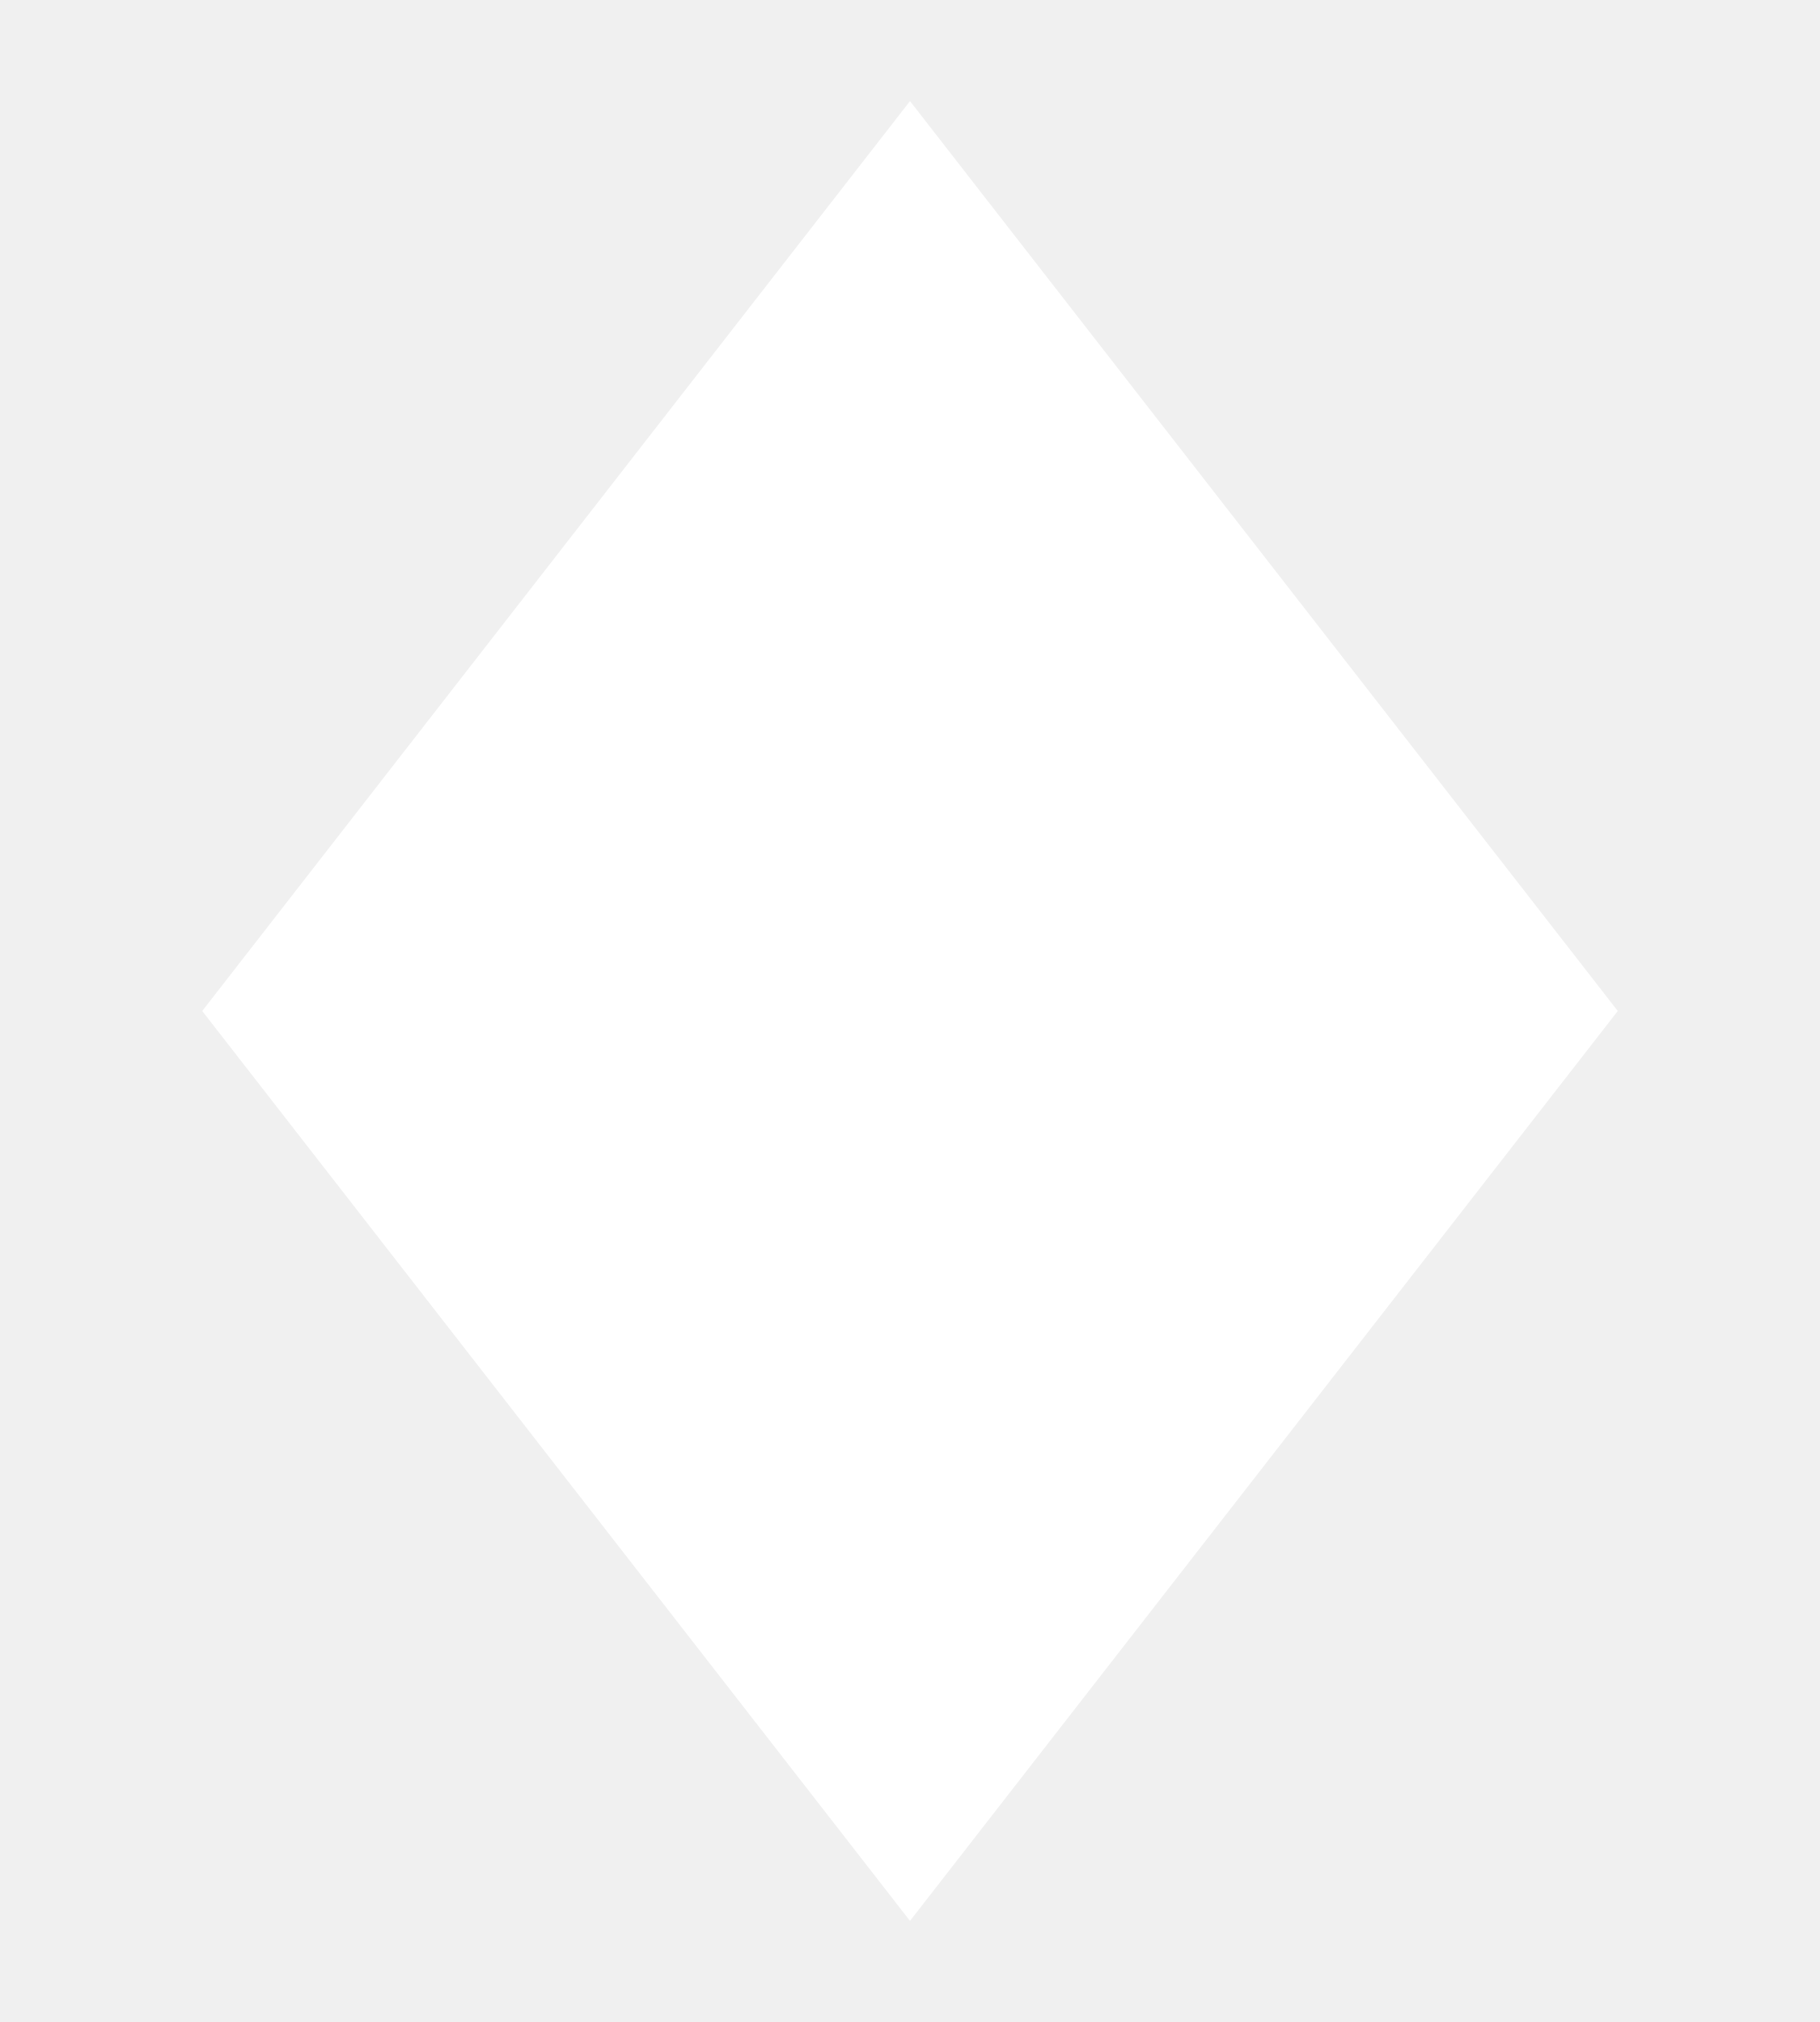
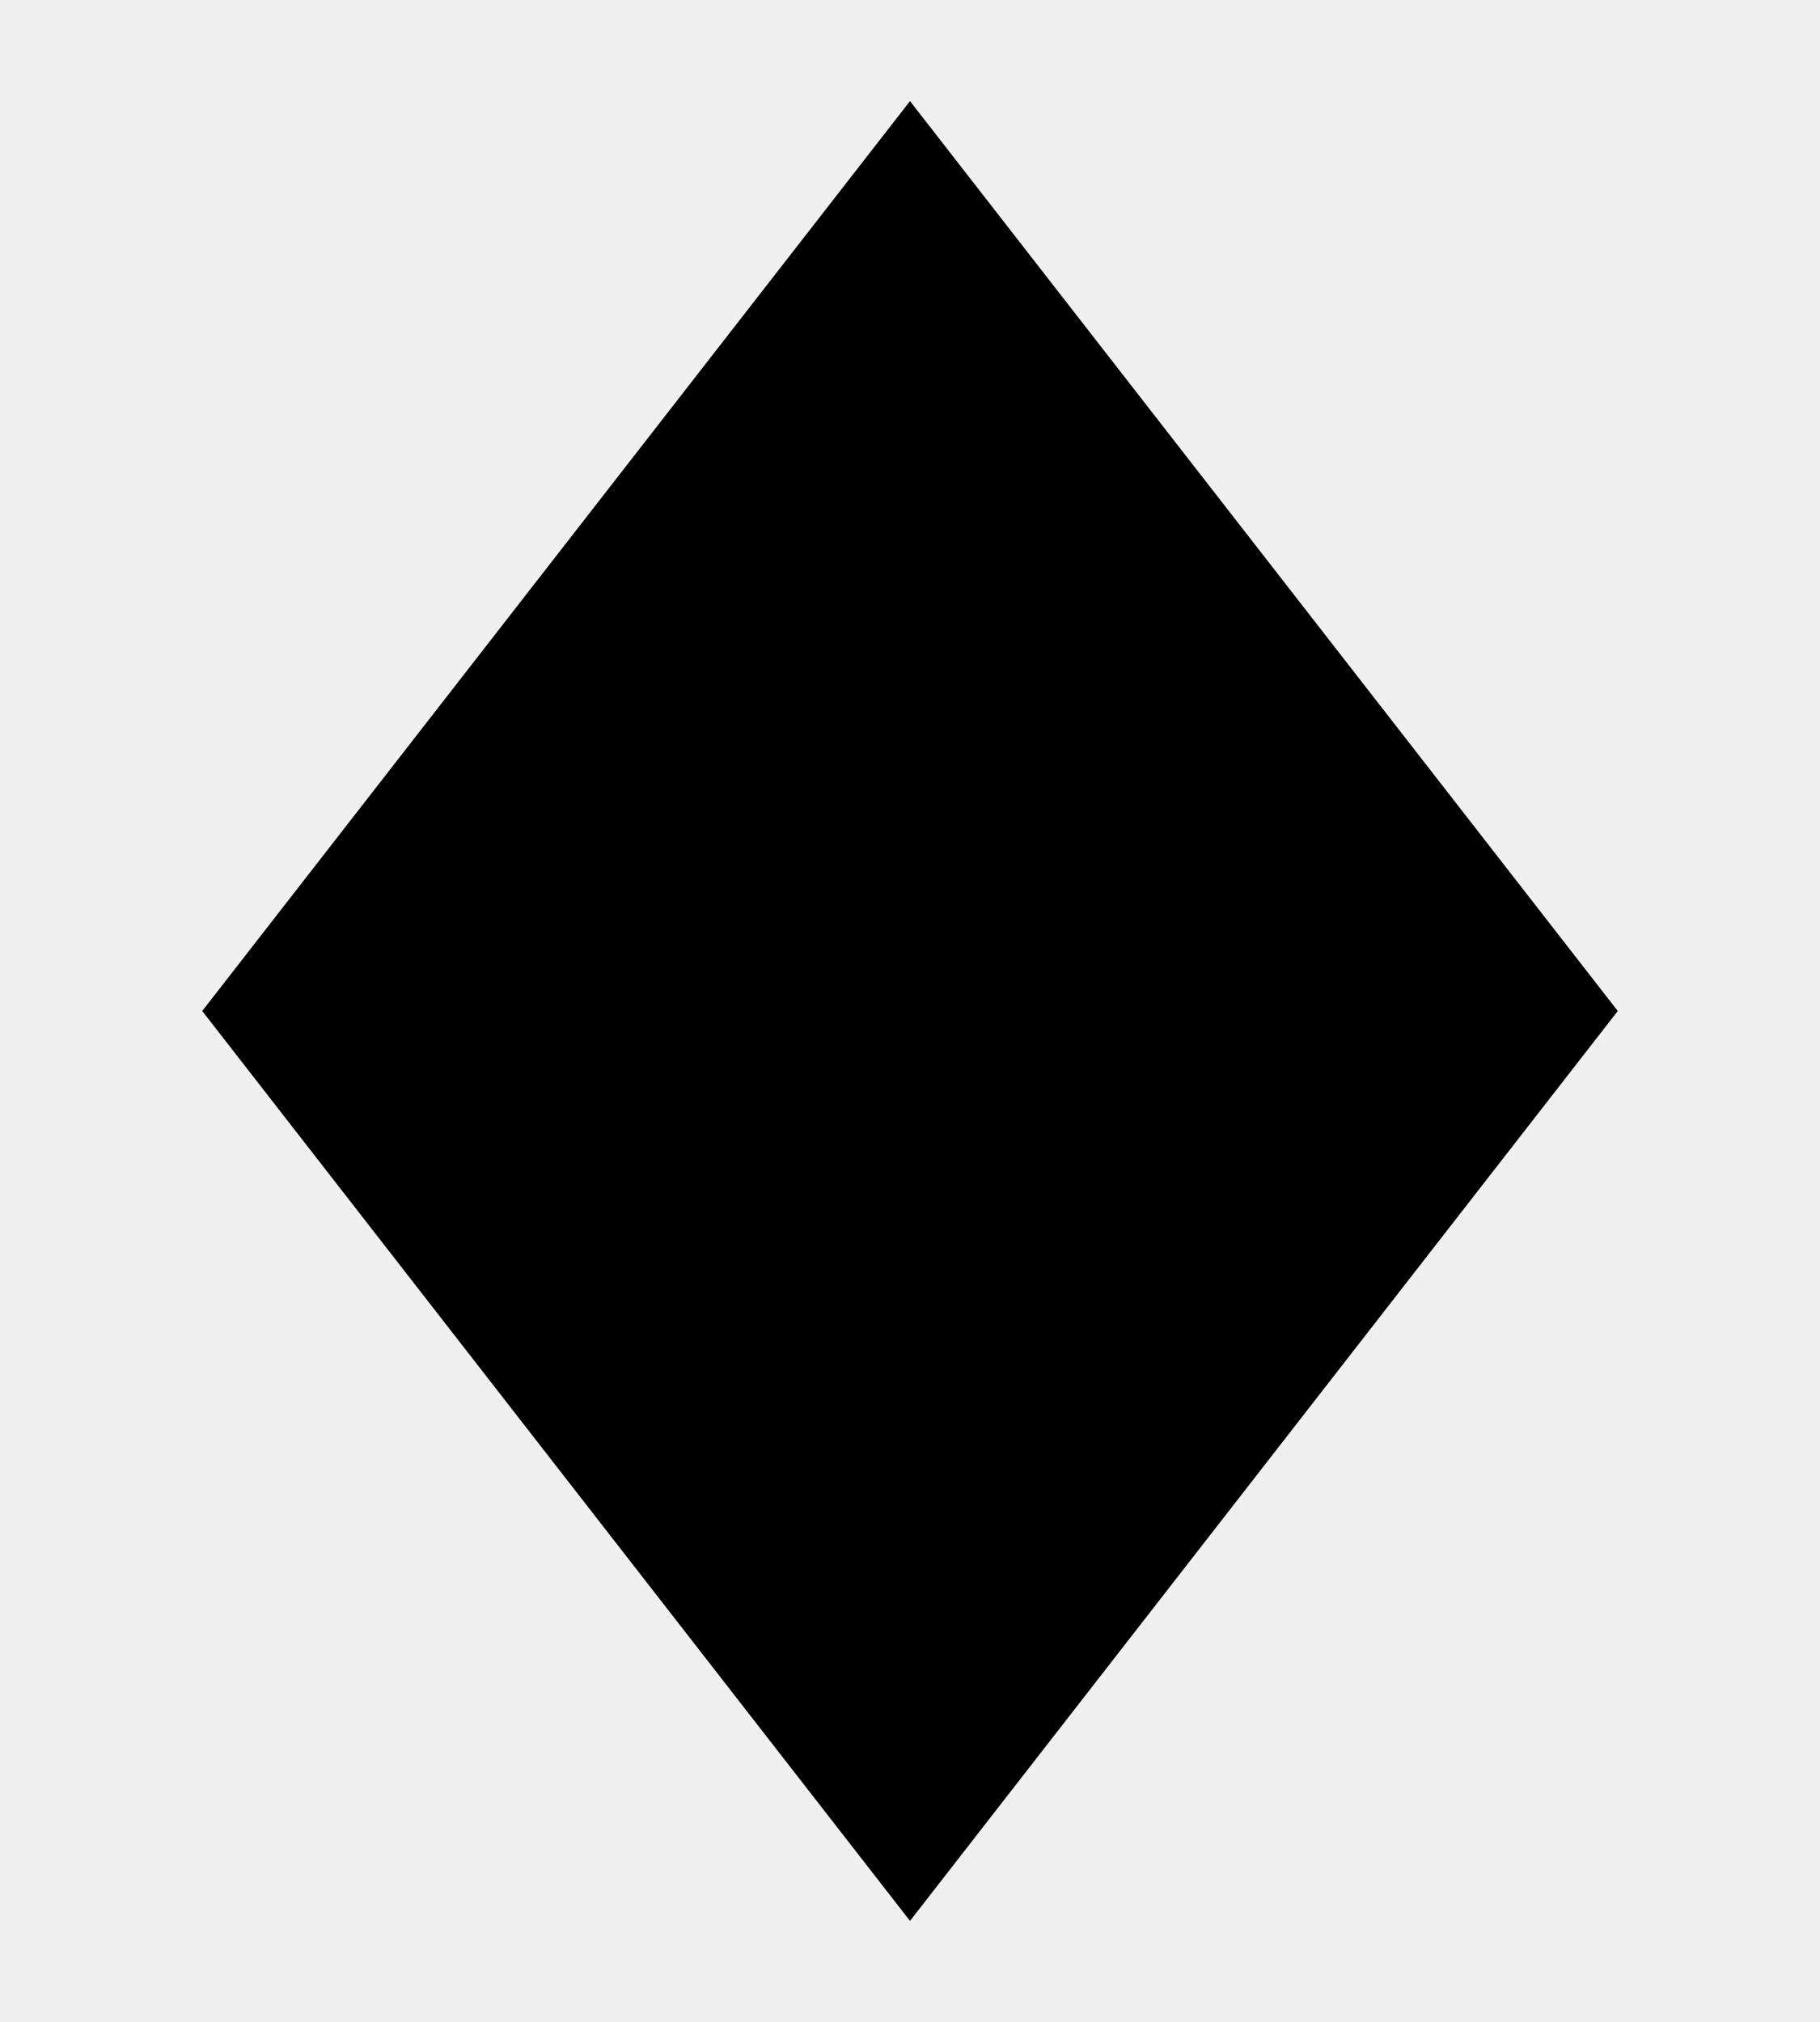
<svg xmlns="http://www.w3.org/2000/svg" width="36" height="40" viewBox="0 0 36 40" fill="none">
-   <path id="Mask" d="M18 2L4 20L18 38L32 20L18 2Z" fill="white" />
+   <path id="Mask" d="M18 2L4 20L18 38L32 20L18 2Z" fill="black" />
</svg>
